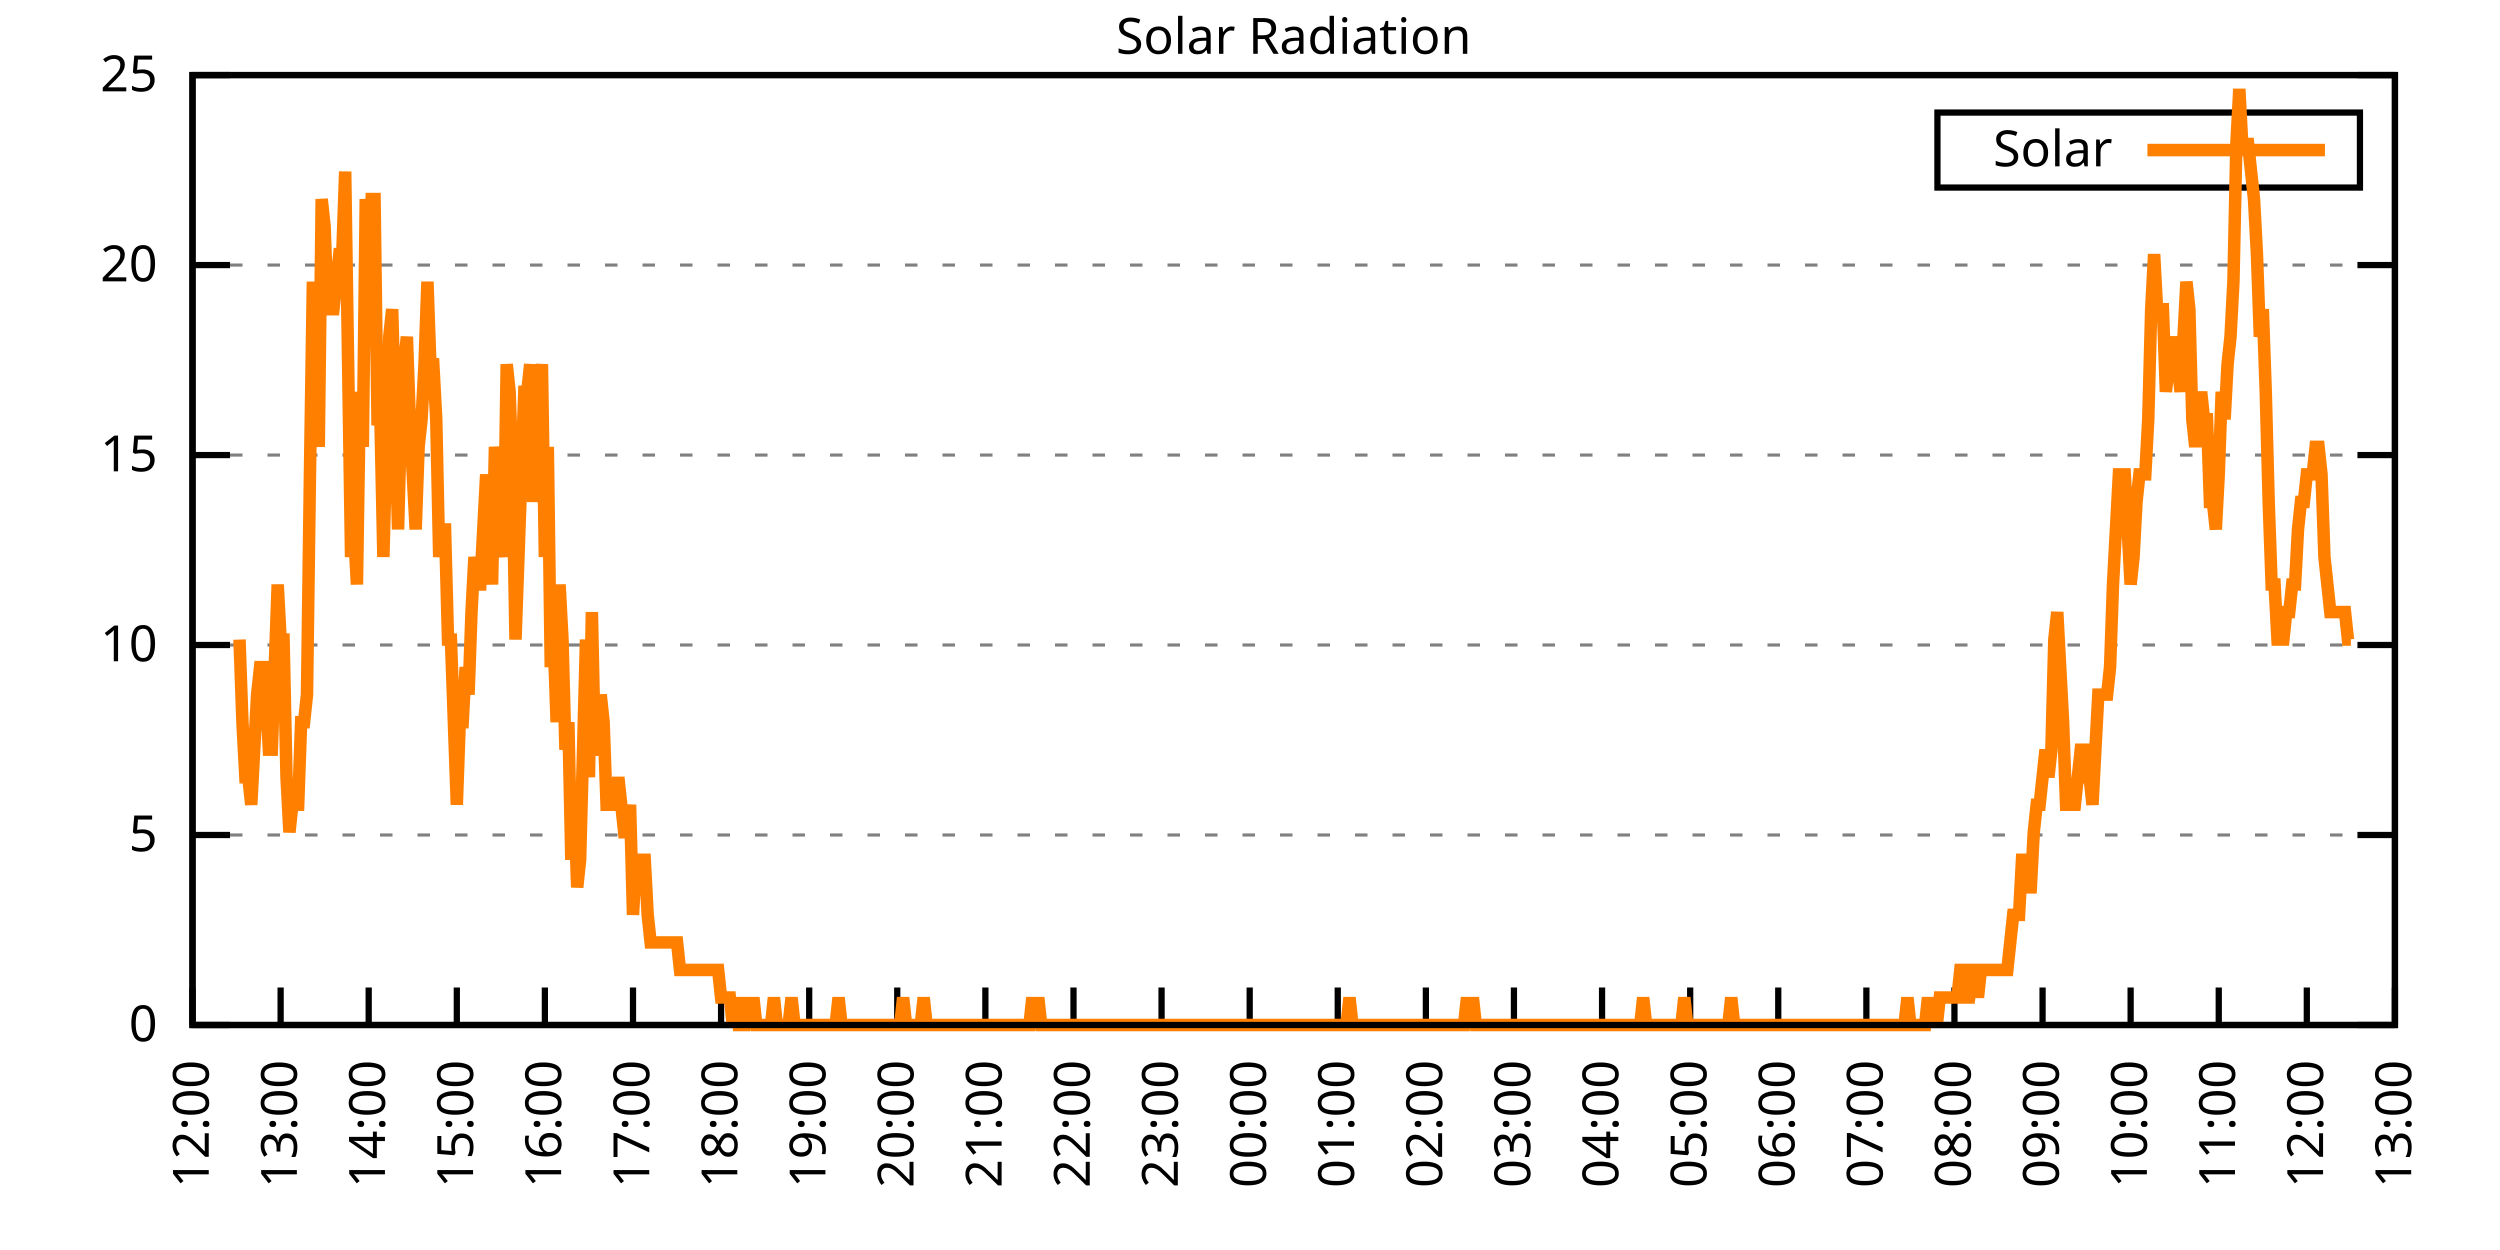
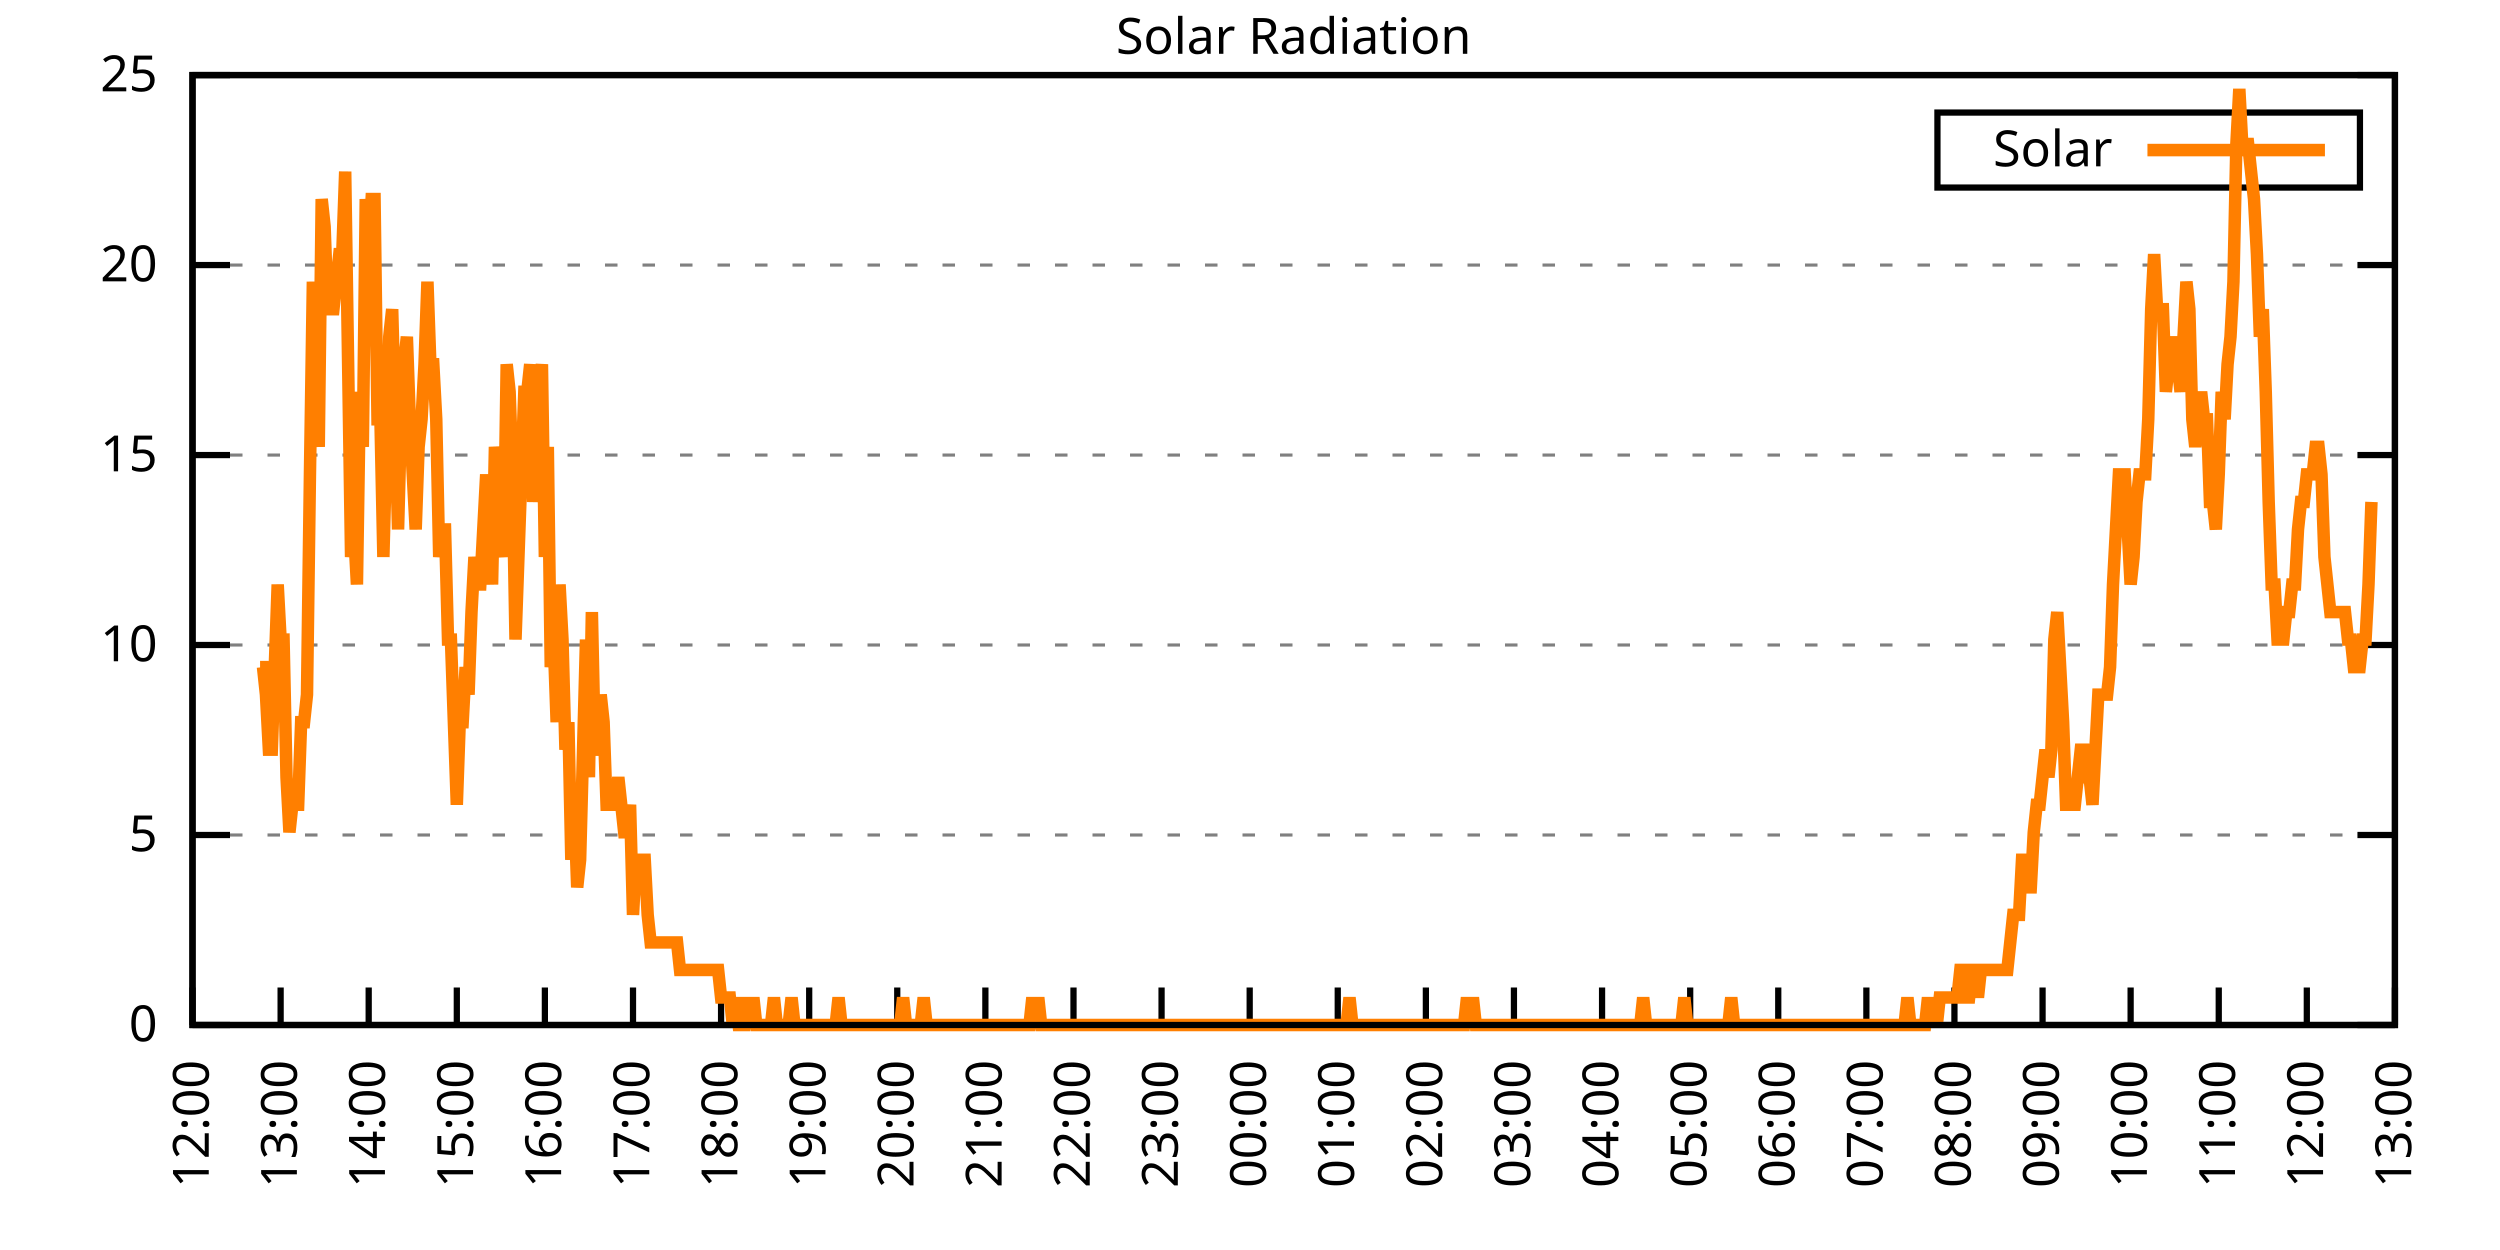
<svg xmlns="http://www.w3.org/2000/svg" xmlns:xlink="http://www.w3.org/1999/xlink" width="400" height="200" viewBox="0 0 400 200">
  <g id="gnuplot_canvas">
    <rect x="0" y="0" width="400" height="200" fill="none" />
    <defs>
      <circle id="gpDot" r="0.5" stroke-width="0.5" stroke="currentColor" />
      <path id="gpPt0" stroke-width="0.333" stroke="currentColor" d="M-1,0 h2 M0,-1 v2" />
      <path id="gpPt1" stroke-width="0.333" stroke="currentColor" d="M-1,-1 L1,1 M1,-1 L-1,1" />
      <path id="gpPt2" stroke-width="0.333" stroke="currentColor" d="M-1,0 L1,0 M0,-1 L0,1 M-1,-1 L1,1 M-1,1 L1,-1" />
      <rect id="gpPt3" stroke-width="0.333" stroke="currentColor" x="-1" y="-1" width="2" height="2" />
      <rect id="gpPt4" stroke-width="0.333" stroke="currentColor" fill="currentColor" x="-1" y="-1" width="2" height="2" />
      <circle id="gpPt5" stroke-width="0.333" stroke="currentColor" cx="0" cy="0" r="1" />
      <use xlink:href="#gpPt5" id="gpPt6" fill="currentColor" stroke="none" />
      <path id="gpPt7" stroke-width="0.333" stroke="currentColor" d="M0,-1.33 L-1.33,0.67 L1.33,0.67 z" />
      <use xlink:href="#gpPt7" id="gpPt8" fill="currentColor" stroke="none" />
      <use xlink:href="#gpPt7" id="gpPt9" stroke="currentColor" transform="rotate(180)" />
      <use xlink:href="#gpPt9" id="gpPt10" fill="currentColor" stroke="none" />
      <use xlink:href="#gpPt3" id="gpPt11" stroke="currentColor" transform="rotate(45)" />
      <use xlink:href="#gpPt11" id="gpPt12" fill="currentColor" stroke="none" />
      <path id="gpPt13" stroke-width="0.333" stroke="currentColor" d="M0,1.330 L1.265,0.411 L0.782,-1.067 L-0.782,-1.076 L-1.265,0.411 z" />
      <use xlink:href="#gpPt13" id="gpPt14" fill="currentColor" stroke="none" />
      <filter id="textbox" filterUnits="objectBoundingBox" x="0" y="0" height="1" width="1">
        <feFlood flood-color="white" flood-opacity="1" result="bgnd" />
        <feComposite in="SourceGraphic" in2="bgnd" operator="atop" />
      </filter>
      <filter id="greybox" filterUnits="objectBoundingBox" x="0" y="0" height="1" width="1">
        <feFlood flood-color="lightgrey" flood-opacity="1" result="grey" />
        <feComposite in="SourceGraphic" in2="grey" operator="atop" />
      </filter>
    </defs>
    <g fill="none" color="white" stroke="currentColor" stroke-width="1.00" stroke-linecap="butt" stroke-linejoin="miter">
</g>
    <g fill="none" color="black" stroke="currentColor" stroke-width="1.00" stroke-linecap="butt" stroke-linejoin="miter">
      <g stroke="none" shape-rendering="crispEdges">
        <polygon fill="rgb(255, 255, 255)" points="30.80,164.00 383.18,164.00 383.18,12.02 30.80,12.02 " />
      </g>
    </g>
    <g fill="none" color="black" stroke="currentColor" stroke-width="1.00" stroke-linecap="butt" stroke-linejoin="miter">
</g>
    <g fill="none" color="black" stroke="black" stroke-width="0.50" stroke-linecap="butt" stroke-linejoin="miter">
</g>
    <g fill="none" color="gray" stroke="currentColor" stroke-width="0.50" stroke-linecap="butt" stroke-linejoin="miter">
      <path stroke="gray" stroke-dasharray="2,4" class="gridline" d="M30.80,164.00 L383.19,164.00  " />
    </g>
    <g fill="none" color="gray" stroke="gray" stroke-width="1.00" stroke-linecap="butt" stroke-linejoin="miter">
</g>
    <g fill="none" color="black" stroke="currentColor" stroke-width="1.00" stroke-linecap="butt" stroke-linejoin="miter">
      <path stroke="black" d="M30.80,164.00 L36.80,164.00 M383.19,164.00 L377.19,164.00  " />
      <g transform="translate(25.20,166.60)" stroke="none" fill="black" font-family="Sans" font-size="8.00" text-anchor="end">
        <text>
          <tspan font-family="Sans"> 0</tspan>
        </text>
      </g>
    </g>
    <g fill="none" color="black" stroke="currentColor" stroke-width="1.00" stroke-linecap="butt" stroke-linejoin="miter">
</g>
    <g fill="none" color="black" stroke="black" stroke-width="0.50" stroke-linecap="butt" stroke-linejoin="miter">
</g>
    <g fill="none" color="gray" stroke="currentColor" stroke-width="0.50" stroke-linecap="butt" stroke-linejoin="miter">
      <path stroke="gray" stroke-dasharray="2,4" class="gridline" d="M30.80,133.60 L383.19,133.60  " />
    </g>
    <g fill="none" color="gray" stroke="gray" stroke-width="1.00" stroke-linecap="butt" stroke-linejoin="miter">
</g>
    <g fill="none" color="black" stroke="currentColor" stroke-width="1.00" stroke-linecap="butt" stroke-linejoin="miter">
      <path stroke="black" d="M30.80,133.60 L36.80,133.60 M383.19,133.60 L377.19,133.60  " />
      <g transform="translate(25.20,136.20)" stroke="none" fill="black" font-family="Sans" font-size="8.00" text-anchor="end">
        <text>
          <tspan font-family="Sans"> 5</tspan>
        </text>
      </g>
    </g>
    <g fill="none" color="black" stroke="currentColor" stroke-width="1.00" stroke-linecap="butt" stroke-linejoin="miter">
</g>
    <g fill="none" color="black" stroke="black" stroke-width="0.50" stroke-linecap="butt" stroke-linejoin="miter">
</g>
    <g fill="none" color="gray" stroke="currentColor" stroke-width="0.50" stroke-linecap="butt" stroke-linejoin="miter">
      <path stroke="gray" stroke-dasharray="2,4" class="gridline" d="M30.80,103.20 L383.19,103.20  " />
    </g>
    <g fill="none" color="gray" stroke="gray" stroke-width="1.00" stroke-linecap="butt" stroke-linejoin="miter">
</g>
    <g fill="none" color="black" stroke="currentColor" stroke-width="1.00" stroke-linecap="butt" stroke-linejoin="miter">
      <path stroke="black" d="M30.80,103.20 L36.80,103.20 M383.19,103.20 L377.19,103.20  " />
      <g transform="translate(25.20,105.80)" stroke="none" fill="black" font-family="Sans" font-size="8.00" text-anchor="end">
        <text>
          <tspan font-family="Sans"> 10</tspan>
        </text>
      </g>
    </g>
    <g fill="none" color="black" stroke="currentColor" stroke-width="1.00" stroke-linecap="butt" stroke-linejoin="miter">
</g>
    <g fill="none" color="black" stroke="black" stroke-width="0.50" stroke-linecap="butt" stroke-linejoin="miter">
</g>
    <g fill="none" color="gray" stroke="currentColor" stroke-width="0.50" stroke-linecap="butt" stroke-linejoin="miter">
      <path stroke="gray" stroke-dasharray="2,4" class="gridline" d="M30.80,72.81 L383.19,72.81  " />
    </g>
    <g fill="none" color="gray" stroke="gray" stroke-width="1.00" stroke-linecap="butt" stroke-linejoin="miter">
</g>
    <g fill="none" color="black" stroke="currentColor" stroke-width="1.00" stroke-linecap="butt" stroke-linejoin="miter">
      <path stroke="black" d="M30.80,72.81 L36.80,72.81 M383.19,72.81 L377.19,72.81  " />
      <g transform="translate(25.20,75.41)" stroke="none" fill="black" font-family="Sans" font-size="8.00" text-anchor="end">
        <text>
          <tspan font-family="Sans"> 15</tspan>
        </text>
      </g>
    </g>
    <g fill="none" color="black" stroke="currentColor" stroke-width="1.00" stroke-linecap="butt" stroke-linejoin="miter">
</g>
    <g fill="none" color="black" stroke="black" stroke-width="0.50" stroke-linecap="butt" stroke-linejoin="miter">
</g>
    <g fill="none" color="gray" stroke="currentColor" stroke-width="0.50" stroke-linecap="butt" stroke-linejoin="miter">
      <path stroke="gray" stroke-dasharray="2,4" class="gridline" d="M30.80,42.41 L383.19,42.41  " />
    </g>
    <g fill="none" color="gray" stroke="gray" stroke-width="1.00" stroke-linecap="butt" stroke-linejoin="miter">
</g>
    <g fill="none" color="black" stroke="currentColor" stroke-width="1.00" stroke-linecap="butt" stroke-linejoin="miter">
      <path stroke="black" d="M30.80,42.41 L36.80,42.41 M383.19,42.41 L377.19,42.41  " />
      <g transform="translate(25.20,45.01)" stroke="none" fill="black" font-family="Sans" font-size="8.00" text-anchor="end">
        <text>
          <tspan font-family="Sans"> 20</tspan>
        </text>
      </g>
    </g>
    <g fill="none" color="black" stroke="currentColor" stroke-width="1.00" stroke-linecap="butt" stroke-linejoin="miter">
</g>
    <g fill="none" color="black" stroke="black" stroke-width="0.50" stroke-linecap="butt" stroke-linejoin="miter">
</g>
    <g fill="none" color="gray" stroke="currentColor" stroke-width="0.50" stroke-linecap="butt" stroke-linejoin="miter">
      <path stroke="gray" stroke-dasharray="2,4" class="gridline" d="M30.80,12.01 L383.19,12.01  " />
    </g>
    <g fill="none" color="gray" stroke="gray" stroke-width="1.00" stroke-linecap="butt" stroke-linejoin="miter">
</g>
    <g fill="none" color="black" stroke="currentColor" stroke-width="1.00" stroke-linecap="butt" stroke-linejoin="miter">
      <path stroke="black" d="M30.80,12.01 L36.80,12.01 M383.19,12.01 L377.19,12.01  " />
      <g transform="translate(25.20,14.61)" stroke="none" fill="black" font-family="Sans" font-size="8.00" text-anchor="end">
        <text>
          <tspan font-family="Sans"> 25</tspan>
        </text>
      </g>
    </g>
    <g fill="none" color="black" stroke="currentColor" stroke-width="1.00" stroke-linecap="butt" stroke-linejoin="miter">
      <path stroke="black" d="M30.80,164.00 L30.80,158.00  " />
      <g transform="translate(33.40,169.60) rotate(270.00)" stroke="none" fill="black" font-family="Sans" font-size="8.00" text-anchor="end">
        <text>
          <tspan font-family="Sans">12:00</tspan>
        </text>
      </g>
    </g>
    <g fill="none" color="black" stroke="currentColor" stroke-width="1.00" stroke-linecap="butt" stroke-linejoin="miter">
      <path stroke="black" d="M44.90,164.00 L44.90,158.00  " />
      <g transform="translate(47.50,169.60) rotate(270.00)" stroke="none" fill="black" font-family="Sans" font-size="8.00" text-anchor="end">
        <text>
          <tspan font-family="Sans">13:00</tspan>
        </text>
      </g>
    </g>
    <g fill="none" color="black" stroke="currentColor" stroke-width="1.00" stroke-linecap="butt" stroke-linejoin="miter">
      <path stroke="black" d="M58.99,164.00 L58.99,158.00  " />
      <g transform="translate(61.59,169.60) rotate(270.00)" stroke="none" fill="black" font-family="Sans" font-size="8.00" text-anchor="end">
        <text>
          <tspan font-family="Sans">14:00</tspan>
        </text>
      </g>
    </g>
    <g fill="none" color="black" stroke="currentColor" stroke-width="1.00" stroke-linecap="butt" stroke-linejoin="miter">
      <path stroke="black" d="M73.09,164.00 L73.09,158.00  " />
      <g transform="translate(75.69,169.60) rotate(270.00)" stroke="none" fill="black" font-family="Sans" font-size="8.00" text-anchor="end">
        <text>
          <tspan font-family="Sans">15:00</tspan>
        </text>
      </g>
    </g>
    <g fill="none" color="black" stroke="currentColor" stroke-width="1.00" stroke-linecap="butt" stroke-linejoin="miter">
      <path stroke="black" d="M87.18,164.00 L87.18,158.00  " />
      <g transform="translate(89.78,169.60) rotate(270.00)" stroke="none" fill="black" font-family="Sans" font-size="8.00" text-anchor="end">
        <text>
          <tspan font-family="Sans">16:00</tspan>
        </text>
      </g>
    </g>
    <g fill="none" color="black" stroke="currentColor" stroke-width="1.00" stroke-linecap="butt" stroke-linejoin="miter">
      <path stroke="black" d="M101.28,164.00 L101.28,158.00  " />
      <g transform="translate(103.88,169.60) rotate(270.00)" stroke="none" fill="black" font-family="Sans" font-size="8.00" text-anchor="end">
        <text>
          <tspan font-family="Sans">17:00</tspan>
        </text>
      </g>
    </g>
    <g fill="none" color="black" stroke="currentColor" stroke-width="1.00" stroke-linecap="butt" stroke-linejoin="miter">
      <path stroke="black" d="M115.37,164.00 L115.37,158.00  " />
      <g transform="translate(117.97,169.60) rotate(270.00)" stroke="none" fill="black" font-family="Sans" font-size="8.00" text-anchor="end">
        <text>
          <tspan font-family="Sans">18:00</tspan>
        </text>
      </g>
    </g>
    <g fill="none" color="black" stroke="currentColor" stroke-width="1.00" stroke-linecap="butt" stroke-linejoin="miter">
      <path stroke="black" d="M129.47,164.00 L129.47,158.00  " />
      <g transform="translate(132.07,169.60) rotate(270.00)" stroke="none" fill="black" font-family="Sans" font-size="8.00" text-anchor="end">
        <text>
          <tspan font-family="Sans">19:00</tspan>
        </text>
      </g>
    </g>
    <g fill="none" color="black" stroke="currentColor" stroke-width="1.00" stroke-linecap="butt" stroke-linejoin="miter">
      <path stroke="black" d="M143.56,164.00 L143.56,158.00  " />
      <g transform="translate(146.16,169.60) rotate(270.00)" stroke="none" fill="black" font-family="Sans" font-size="8.00" text-anchor="end">
        <text>
          <tspan font-family="Sans">20:00</tspan>
        </text>
      </g>
    </g>
    <g fill="none" color="black" stroke="currentColor" stroke-width="1.00" stroke-linecap="butt" stroke-linejoin="miter">
      <path stroke="black" d="M157.66,164.00 L157.66,158.00  " />
      <g transform="translate(160.26,169.60) rotate(270.00)" stroke="none" fill="black" font-family="Sans" font-size="8.00" text-anchor="end">
        <text>
          <tspan font-family="Sans">21:00</tspan>
        </text>
      </g>
    </g>
    <g fill="none" color="black" stroke="currentColor" stroke-width="1.00" stroke-linecap="butt" stroke-linejoin="miter">
      <path stroke="black" d="M171.76,164.00 L171.76,158.00  " />
      <g transform="translate(174.36,169.60) rotate(270.00)" stroke="none" fill="black" font-family="Sans" font-size="8.00" text-anchor="end">
        <text>
          <tspan font-family="Sans">22:00</tspan>
        </text>
      </g>
    </g>
    <g fill="none" color="black" stroke="currentColor" stroke-width="1.00" stroke-linecap="butt" stroke-linejoin="miter">
      <path stroke="black" d="M185.85,164.00 L185.85,158.00  " />
      <g transform="translate(188.45,169.60) rotate(270.00)" stroke="none" fill="black" font-family="Sans" font-size="8.00" text-anchor="end">
        <text>
          <tspan font-family="Sans">23:00</tspan>
        </text>
      </g>
    </g>
    <g fill="none" color="black" stroke="currentColor" stroke-width="1.00" stroke-linecap="butt" stroke-linejoin="miter">
      <path stroke="black" d="M199.95,164.00 L199.95,158.00  " />
      <g transform="translate(202.55,169.60) rotate(270.00)" stroke="none" fill="black" font-family="Sans" font-size="8.00" text-anchor="end">
        <text>
          <tspan font-family="Sans">00:00</tspan>
        </text>
      </g>
    </g>
    <g fill="none" color="black" stroke="currentColor" stroke-width="1.00" stroke-linecap="butt" stroke-linejoin="miter">
      <path stroke="black" d="M214.04,164.00 L214.04,158.00  " />
      <g transform="translate(216.64,169.60) rotate(270.00)" stroke="none" fill="black" font-family="Sans" font-size="8.00" text-anchor="end">
        <text>
          <tspan font-family="Sans">01:00</tspan>
        </text>
      </g>
    </g>
    <g fill="none" color="black" stroke="currentColor" stroke-width="1.00" stroke-linecap="butt" stroke-linejoin="miter">
      <path stroke="black" d="M228.14,164.00 L228.14,158.00  " />
      <g transform="translate(230.74,169.60) rotate(270.00)" stroke="none" fill="black" font-family="Sans" font-size="8.00" text-anchor="end">
        <text>
          <tspan font-family="Sans">02:00</tspan>
        </text>
      </g>
    </g>
    <g fill="none" color="black" stroke="currentColor" stroke-width="1.00" stroke-linecap="butt" stroke-linejoin="miter">
      <path stroke="black" d="M242.23,164.00 L242.23,158.00  " />
      <g transform="translate(244.83,169.60) rotate(270.00)" stroke="none" fill="black" font-family="Sans" font-size="8.00" text-anchor="end">
        <text>
          <tspan font-family="Sans">03:00</tspan>
        </text>
      </g>
    </g>
    <g fill="none" color="black" stroke="currentColor" stroke-width="1.00" stroke-linecap="butt" stroke-linejoin="miter">
      <path stroke="black" d="M256.33,164.00 L256.33,158.00  " />
      <g transform="translate(258.93,169.60) rotate(270.00)" stroke="none" fill="black" font-family="Sans" font-size="8.00" text-anchor="end">
        <text>
          <tspan font-family="Sans">04:00</tspan>
        </text>
      </g>
    </g>
    <g fill="none" color="black" stroke="currentColor" stroke-width="1.00" stroke-linecap="butt" stroke-linejoin="miter">
      <path stroke="black" d="M270.43,164.00 L270.43,158.00  " />
      <g transform="translate(273.03,169.60) rotate(270.00)" stroke="none" fill="black" font-family="Sans" font-size="8.00" text-anchor="end">
        <text>
          <tspan font-family="Sans">05:00</tspan>
        </text>
      </g>
    </g>
    <g fill="none" color="black" stroke="currentColor" stroke-width="1.00" stroke-linecap="butt" stroke-linejoin="miter">
      <path stroke="black" d="M284.52,164.00 L284.52,158.00  " />
      <g transform="translate(287.12,169.60) rotate(270.00)" stroke="none" fill="black" font-family="Sans" font-size="8.00" text-anchor="end">
        <text>
          <tspan font-family="Sans">06:00</tspan>
        </text>
      </g>
    </g>
    <g fill="none" color="black" stroke="currentColor" stroke-width="1.00" stroke-linecap="butt" stroke-linejoin="miter">
      <path stroke="black" d="M298.62,164.00 L298.62,158.00  " />
      <g transform="translate(301.22,169.60) rotate(270.00)" stroke="none" fill="black" font-family="Sans" font-size="8.00" text-anchor="end">
        <text>
          <tspan font-family="Sans">07:00</tspan>
        </text>
      </g>
    </g>
    <g fill="none" color="black" stroke="currentColor" stroke-width="1.00" stroke-linecap="butt" stroke-linejoin="miter">
      <path stroke="black" d="M312.71,164.00 L312.71,158.00  " />
      <g transform="translate(315.31,169.60) rotate(270.00)" stroke="none" fill="black" font-family="Sans" font-size="8.00" text-anchor="end">
        <text>
          <tspan font-family="Sans">08:00</tspan>
        </text>
      </g>
    </g>
    <g fill="none" color="black" stroke="currentColor" stroke-width="1.00" stroke-linecap="butt" stroke-linejoin="miter">
      <path stroke="black" d="M326.81,164.00 L326.81,158.00  " />
      <g transform="translate(329.41,169.60) rotate(270.00)" stroke="none" fill="black" font-family="Sans" font-size="8.00" text-anchor="end">
        <text>
          <tspan font-family="Sans">09:00</tspan>
        </text>
      </g>
    </g>
    <g fill="none" color="black" stroke="currentColor" stroke-width="1.00" stroke-linecap="butt" stroke-linejoin="miter">
      <path stroke="black" d="M340.90,164.00 L340.90,158.00  " />
      <g transform="translate(343.50,169.60) rotate(270.00)" stroke="none" fill="black" font-family="Sans" font-size="8.00" text-anchor="end">
        <text>
          <tspan font-family="Sans">10:00</tspan>
        </text>
      </g>
    </g>
    <g fill="none" color="black" stroke="currentColor" stroke-width="1.00" stroke-linecap="butt" stroke-linejoin="miter">
      <path stroke="black" d="M355.00,164.00 L355.00,158.00  " />
      <g transform="translate(357.60,169.60) rotate(270.00)" stroke="none" fill="black" font-family="Sans" font-size="8.00" text-anchor="end">
        <text>
          <tspan font-family="Sans">11:00</tspan>
        </text>
      </g>
    </g>
    <g fill="none" color="black" stroke="currentColor" stroke-width="1.00" stroke-linecap="butt" stroke-linejoin="miter">
      <path stroke="black" d="M369.09,164.00 L369.09,158.00  " />
      <g transform="translate(371.69,169.60) rotate(270.00)" stroke="none" fill="black" font-family="Sans" font-size="8.00" text-anchor="end">
        <text>
          <tspan font-family="Sans">12:00</tspan>
        </text>
      </g>
    </g>
    <g fill="none" color="black" stroke="currentColor" stroke-width="1.00" stroke-linecap="butt" stroke-linejoin="miter">
      <path stroke="black" d="M383.19,164.00 L383.19,158.00  " />
      <g transform="translate(385.79,169.60) rotate(270.00)" stroke="none" fill="black" font-family="Sans" font-size="8.00" text-anchor="end">
        <text>
          <tspan font-family="Sans">13:00</tspan>
        </text>
      </g>
    </g>
    <g fill="none" color="black" stroke="currentColor" stroke-width="1.00" stroke-linecap="butt" stroke-linejoin="miter">
</g>
    <g fill="none" color="black" stroke="currentColor" stroke-width="1.00" stroke-linecap="butt" stroke-linejoin="miter">
      <path stroke="black" d="M30.80,12.01 L30.80,164.00 L383.19,164.00 L383.19,12.01 L30.80,12.01 Z  " />
    </g>
    <g fill="none" color="black" stroke="currentColor" stroke-width="1.00" stroke-linecap="butt" stroke-linejoin="miter">
</g>
    <g fill="none" color="black" stroke="currentColor" stroke-width="1.00" stroke-linecap="butt" stroke-linejoin="miter">
      <path stroke="black" d="M309.99,30.01 L309.99,18.01 L377.59,18.01 L377.59,30.01 L309.99,30.01 Z  " />
    </g>
    <g id="Solar_Radiation_plot_1">
      <g fill="none" color="white" stroke="black" stroke-width="2.00" stroke-linecap="butt" stroke-linejoin="miter">
</g>
      <g fill="none" color="black" stroke="currentColor" stroke-width="2.00" stroke-linecap="butt" stroke-linejoin="miter">
        <g transform="translate(337.99,26.61)" stroke="none" fill="black" font-family="Sans" font-size="8.00" text-anchor="end">
          <text>
            <tspan font-family="Sans">Solar</tspan>
          </text>
        </g>
      </g>
      <g fill="none" color="black" stroke="currentColor" stroke-width="2.00" stroke-linecap="butt" stroke-linejoin="miter">
-         <path stroke="rgb(255, 127,   0)" d="M343.59,24.01 L371.99,24.01 M38.32,102.33 L38.79,115.55 L39.26,124.36 L39.73,124.36 L40.20,128.76 L40.67,119.95   L41.14,111.14 L41.61,106.74 L42.08,106.74 L42.55,111.14 L43.02,119.95 L43.49,119.95 L43.96,106.74 L44.43,93.52   L44.90,102.33 L45.37,102.33 L45.84,124.36 L46.31,133.17 L46.78,128.76 L47.24,128.76 L47.71,128.76 L48.18,115.55   L48.65,115.55 L49.12,111.14 L49.59,75.90 L50.06,45.07 L50.53,58.28 L51.00,71.50 L51.47,31.85 L51.94,36.26   L52.41,49.47 L52.88,49.47 L53.35,49.47 L53.82,45.07 L54.29,40.66 L54.76,40.66 L55.23,27.45 L55.70,58.28   L56.17,89.12 L56.64,84.71 L57.11,93.52 L57.58,62.69 L58.05,71.50 L58.52,31.85 L58.99,40.66 L59.46,31.85   L59.93,31.85 L60.40,67.09 L60.87,67.09 L61.34,89.12 L61.81,71.50 L62.28,53.88 L62.75,49.47 L63.22,67.09   L63.69,84.71 L64.16,67.09 L64.63,58.28 L65.10,53.88 L65.57,67.09 L66.04,75.90 L66.51,84.71 L66.98,71.50   L67.45,67.09 L67.92,58.28 L68.39,45.07 L68.86,58.28 L69.33,58.28 L69.80,67.09 L70.27,89.12 L70.74,84.71   L71.21,84.71 L71.68,102.33 L72.15,102.33 L72.62,115.55 L73.09,128.76 L73.56,115.55 L74.03,115.55 L74.50,106.74   L74.97,111.14 L75.44,97.93 L75.91,89.12 L76.38,93.52 L76.85,93.52 L77.32,84.71 L77.79,75.90 L78.26,84.71   L78.73,93.52 L79.19,71.50 L79.66,75.90 L80.13,84.71 L80.60,89.12 L81.07,58.28 L81.54,62.69 L82.01,75.90   L82.48,102.33 L82.95,89.12 L83.42,75.90 L83.89,62.69 L84.36,62.69 L84.83,58.28 L85.30,80.31 L85.77,71.50   L86.24,62.69 L86.71,58.28 L87.18,89.12 L87.65,71.50 L88.12,106.74 L88.59,102.33 L89.06,115.55 L89.53,93.52   L90.00,102.33 L90.47,119.95 L90.94,115.55 L91.41,137.57 L91.88,128.76 L92.35,141.98 L92.82,137.57 L93.29,119.95   L93.76,102.33 L94.23,124.36 L94.70,97.93 L95.17,119.95 L95.64,119.95 L96.11,111.14 L96.58,115.55 L97.05,128.76   L97.52,128.76 L97.99,128.76 L98.46,128.76 L98.93,124.36 L99.40,128.76 L99.87,133.17 L100.34,133.17 L100.81,128.76   L101.28,146.38 L101.75,137.57 L102.22,137.57 L102.69,137.57 L103.16,137.57 L103.63,146.38 L104.10,150.79 L104.57,150.79   L105.04,150.79 L105.51,150.79 L105.98,150.79 L106.45,150.79 L106.92,150.79 L107.39,150.79 L107.86,150.79 L108.33,150.79   L108.80,155.19 L109.27,155.19 L109.74,155.19 L110.21,155.19 L110.68,155.19 L111.14,155.19 L111.61,155.19 L112.08,155.19   L112.55,155.19 L113.02,155.19 L113.49,155.19 L113.96,155.19 L114.43,155.19 L114.90,155.19 L115.37,159.60 L115.84,159.60   L116.31,159.60 L116.78,159.60 L117.25,164.00 L117.72,159.60 L118.19,164.00 L118.66,164.00 L119.13,164.00 L119.60,159.60   L120.07,164.00 L120.54,159.60 L121.01,164.00 L121.48,164.00 L121.95,164.00 L122.42,164.00 L122.89,164.00 L123.36,164.00   L123.83,159.60 L124.30,164.00 L124.77,164.00 L125.24,164.00 L125.71,164.00 L126.18,164.00 L126.65,159.60 L127.12,164.00   L127.59,164.00 L128.06,164.00 L128.53,164.00 L129.00,164.00 L129.47,164.00 L129.94,164.00 L130.41,164.00 L130.88,164.00   L131.35,164.00 L131.82,164.00 L132.29,164.00 L132.76,164.00 L133.23,164.00 L133.70,164.00 L134.17,159.60 L134.64,164.00   L135.11,164.00 L135.58,164.00 L136.05,164.00 L136.52,164.00 L136.99,164.00 L137.46,164.00 L137.93,164.00 L138.40,164.00   L138.87,164.00 L139.34,164.00 L139.81,164.00 L140.28,164.00 L140.75,164.00 L141.22,164.00 L141.69,164.00 L142.16,164.00   L142.63,164.00 L143.09,164.00 L143.56,164.00 L144.03,164.00 L144.50,159.60 L144.97,164.00 L145.44,164.00 L145.91,164.00   L146.38,164.00 L146.85,164.00 L147.32,164.00 L147.79,159.60 L148.26,164.00 L148.73,164.00 L149.20,164.00 L149.67,164.00   L150.14,164.00 L150.61,164.00 L151.08,164.00 L151.55,164.00 L152.02,164.00 L152.49,164.00 L152.96,164.00 L153.43,164.00   L153.90,164.00 L154.37,164.00 L154.84,164.00 L155.31,164.00 L155.78,164.00 L156.25,164.00 L156.72,164.00 L157.19,164.00   L157.66,164.00 L158.13,164.00 L158.60,164.00 L159.07,164.00 L159.54,164.00 L160.01,164.00 L160.48,164.00 L160.95,164.00   L161.42,164.00 L161.89,164.00 L162.36,164.00 L162.83,164.00 L163.30,164.00 L163.77,164.00 L164.24,164.00 L164.71,164.00   L165.18,159.60 L165.65,164.00 L166.12,159.60 L166.59,164.00 L167.06,164.00 L167.53,164.00 L168.00,164.00 L168.47,164.00   L168.94,164.00 L169.41,164.00 L169.88,164.00 L170.35,164.00 L170.82,164.00 L171.29,164.00 L171.76,164.00 L172.23,164.00   L172.70,164.00 L173.17,164.00 L173.64,164.00 L174.11,164.00 L174.58,164.00 L175.04,164.00 L175.51,164.00 L175.98,164.00   L176.45,164.00 L176.92,164.00 L177.39,164.00 L177.86,164.00 L178.33,164.00 L178.80,164.00 L179.27,164.00 L179.74,164.00   L180.21,164.00 L180.68,164.00 L181.15,164.00 L181.62,164.00 L182.09,164.00 L182.56,164.00 L183.03,164.00 L183.50,164.00   L183.97,164.00 L184.44,164.00 L184.91,164.00 L185.38,164.00 L185.85,164.00 L186.32,164.00 L186.79,164.00 L187.26,164.00   L187.73,164.00 L188.20,164.00 L188.67,164.00 L189.14,164.00 L189.61,164.00 L190.08,164.00 L190.55,164.00 L191.02,164.00   L191.49,164.00 L191.96,164.00 L192.43,164.00 L192.90,164.00 L193.37,164.00 L193.84,164.00 L194.31,164.00 L194.78,164.00   L195.25,164.00 L195.72,164.00 L196.19,164.00 L196.66,164.00 L197.13,164.00 L197.60,164.00 L198.07,164.00 L198.54,164.00   L199.01,164.00 L199.48,164.00 L199.95,164.00 L200.42,164.00 L200.89,164.00 L201.36,164.00 L201.83,164.00 L202.30,164.00   L202.77,164.00 L203.24,164.00 L203.71,164.00 L204.18,164.00 L204.65,164.00 L205.12,164.00 L205.59,164.00 L206.06,164.00   L206.53,164.00 L207.00,164.00 L207.46,164.00 L207.93,164.00 L208.40,164.00 L208.87,164.00 L209.34,164.00 L209.81,164.00   L210.28,164.00 L210.75,164.00 L211.22,164.00 L211.69,164.00 L212.16,164.00 L212.63,164.00 L213.10,164.00 L213.57,164.00   L214.04,164.00 L214.51,164.00 L214.98,164.00 L215.45,164.00 L215.92,159.60 L216.39,164.00 L216.86,164.00 L217.33,164.00   L217.80,164.00 L218.27,164.00 L218.74,164.00 L219.21,164.00 L219.68,164.00 L220.15,164.00 L220.62,164.00 L221.09,164.00   L221.56,164.00 L222.03,164.00 L222.50,164.00 L222.97,164.00 L223.44,164.00 L223.91,164.00 L224.38,164.00 L224.85,164.00   L225.32,164.00 L225.79,164.00 L226.26,164.00 L226.73,164.00 L227.20,164.00 L227.67,164.00 L228.14,164.00 L228.61,164.00   L229.08,164.00 L229.55,164.00 L230.02,164.00 L230.49,164.00 L230.96,164.00 L231.43,164.00 L231.90,164.00 L232.37,164.00   L232.84,164.00 L233.31,164.00 L233.78,164.00 L234.25,164.00 L234.72,159.60 L235.19,164.00 L235.66,159.60 L236.13,164.00   L236.60,164.00 L237.07,164.00 L237.54,164.00 L238.01,164.00 L238.48,164.00 L238.95,164.00 L239.41,164.00 L239.88,164.00   L240.35,164.00 L240.82,164.00 L241.29,164.00 L241.76,164.00 L242.23,164.00 L242.70,164.00 L243.17,164.00 L243.64,164.00   L244.11,164.00 L244.58,164.00 L245.05,164.00 L245.52,164.00 L245.99,164.00 L246.46,164.00 L246.93,164.00 L247.40,164.00   L247.87,164.00 L248.34,164.00 L248.81,164.00 L249.28,164.00 L249.75,164.00 L250.22,164.00 L250.69,164.00 L251.16,164.00   L251.63,164.00 L252.10,164.00 L252.57,164.00 L253.04,164.00 L253.51,164.00 L253.98,164.00 L254.45,164.00 L254.92,164.00   L255.39,164.00 L255.86,164.00 L256.33,164.00 L256.80,164.00 L257.27,164.00 L257.74,164.00 L258.21,164.00 L258.68,164.00   L259.15,164.00 L259.62,164.00 L260.09,164.00 L260.56,164.00 L261.03,164.00 L261.50,164.00 L261.97,164.00 L262.44,164.00   L262.91,159.60 L263.38,164.00 L263.85,164.00 L264.32,164.00 L264.79,164.00 L265.26,164.00 L265.73,164.00 L266.20,164.00   L266.67,164.00 L267.14,164.00 L267.61,164.00 L268.08,164.00 L268.55,164.00 L269.02,164.00 L269.49,159.60 L269.96,164.00   L270.43,164.00 L270.90,164.00 L271.36,164.00 L271.83,164.00 L272.30,164.00 L272.77,164.00 L273.24,164.00 L273.71,164.00   L274.18,164.00 L274.65,164.00 L275.12,164.00 L275.59,164.00 L276.06,164.00 L276.53,164.00 L277.00,159.60 L277.47,164.00   L277.94,164.00 L278.41,164.00 L278.88,164.00 L279.35,164.00 L279.82,164.00 L280.29,164.00 L280.76,164.00 L281.23,164.00   L281.70,164.00 L282.17,164.00 L282.64,164.00 L283.11,164.00 L283.58,164.00 L284.05,164.00 L284.52,164.00 L284.99,164.00   L285.46,164.00 L285.93,164.00 L286.40,164.00 L286.87,164.00 L287.34,164.00 L287.81,164.00 L288.28,164.00 L288.75,164.00   L289.22,164.00 L289.69,164.00 L290.16,164.00 L290.63,164.00 L291.10,164.00 L291.57,164.00 L292.04,164.00 L292.51,164.00   L292.98,164.00 L293.45,164.00 L293.92,164.00 L294.39,164.00 L294.86,164.00 L295.33,164.00 L295.80,164.00 L296.27,164.00   L296.74,164.00 L297.21,164.00 L297.68,164.00 L298.15,164.00 L298.62,164.00 L299.09,164.00 L299.56,164.00 L300.03,164.00   L300.50,164.00 L300.97,164.00 L301.44,164.00 L301.91,164.00 L302.38,164.00 L302.85,164.00 L303.31,164.00 L303.78,164.00   L304.25,164.00 L304.72,164.00 L305.19,159.60 L305.66,164.00 L306.13,164.00 L306.60,164.00 L307.07,164.00 L307.54,164.00   L308.01,164.00 L308.48,159.60 L308.95,164.00 L309.42,159.60 L309.89,164.00 L310.36,159.60 L310.83,159.60 L311.30,159.60   L311.77,159.60 L312.24,159.60 L312.71,159.60 L313.18,159.60 L313.65,155.19 L314.12,155.19 L314.59,159.60 L315.06,159.60   L315.53,155.19 L316.00,155.19 L316.47,159.60 L316.94,155.19 L317.41,155.19 L317.88,155.19 L318.35,155.19 L318.82,155.19   L319.29,155.19 L319.76,155.19 L320.23,155.19 L320.70,155.19 L321.17,155.19 L321.64,150.79 L322.11,146.38 L322.58,146.38   L323.05,146.38 L323.52,137.57 L323.99,137.57 L324.46,141.98 L324.93,141.98 L325.40,133.17 L325.87,128.76 L326.34,128.76   L326.81,124.36 L327.28,119.95 L327.75,124.36 L328.22,119.95 L328.69,102.33 L329.16,97.93 L329.63,106.74 L330.10,115.55   L330.57,128.76 L331.04,128.76 L331.51,128.76 L331.98,128.76 L332.45,124.36 L332.92,119.95 L333.39,119.95 L333.86,124.36   L334.33,124.36 L334.80,128.76 L335.26,119.95 L335.73,111.14 L336.20,111.14 L336.67,111.14 L337.14,111.14 L337.61,106.74   L338.08,93.52 L338.55,84.71 L339.02,75.90 L339.49,75.90 L339.96,75.90 L340.43,84.71 L340.90,93.52 L341.37,89.12   L341.84,80.31 L342.31,75.90 L342.78,75.90 L343.25,75.90 L343.72,67.09 L344.19,49.47 L344.66,40.66 L345.13,49.47   L345.60,49.47 L346.07,49.47 L346.54,62.69 L347.01,58.28 L347.48,58.28 L347.95,53.88 L348.42,58.28 L348.89,62.69   L349.36,53.88 L349.83,45.07 L350.30,49.47 L350.77,67.09 L351.24,71.50 L351.71,67.09 L352.18,62.69 L352.65,67.09   L353.12,67.09 L353.59,80.31 L354.06,80.31 L354.53,84.71 L355.00,75.90 L355.47,62.69 L355.94,67.09 L356.41,58.28   L356.88,53.88 L357.35,45.07 L357.82,23.04 L358.29,14.23 L358.76,23.04 L359.23,23.04 L359.70,23.04 L360.17,27.45   L360.64,31.85 L361.11,40.66 L361.58,53.88 L362.05,49.47 L362.52,62.69 L362.99,80.31 L363.46,93.52 L363.93,93.52   L364.40,102.33 L364.87,102.33 L365.34,102.33 L365.81,97.93 L366.28,97.93 L366.75,93.52 L367.21,93.52 L367.68,84.71   L368.15,80.31 L368.62,80.31 L369.09,75.90 L369.56,75.90 L370.03,75.90 L370.50,71.50 L370.97,71.50 L371.44,75.90   L371.91,89.12 L372.38,93.52 L372.85,97.93 L373.32,97.93 L373.79,97.93 L374.26,97.93 L374.73,97.93 L375.20,97.93   L375.67,102.33 L376.14,102.33  " />
+         <path stroke="rgb(255, 127,   0)" d="M343.59,24.01 L371.99,24.01 M41.61,106.74 L42.08,106.74 L42.55,111.14 L43.02,119.95 L43.49,119.95 L43.96,106.74   L44.43,93.52 L44.90,102.33 L45.37,102.33 L45.84,124.36 L46.31,133.17 L46.78,128.76 L47.24,128.76 L47.71,128.76   L48.18,115.55 L48.65,115.55 L49.12,111.14 L49.59,75.90 L50.06,45.07 L50.53,58.28 L51.00,71.50 L51.47,31.85   L51.94,36.26 L52.41,49.47 L52.88,49.47 L53.35,49.47 L53.82,45.07 L54.29,40.66 L54.76,40.66 L55.23,27.45   L55.70,58.28 L56.17,89.12 L56.64,84.71 L57.11,93.52 L57.58,62.69 L58.05,71.50 L58.52,31.85 L58.99,40.66   L59.46,31.85 L59.93,31.85 L60.40,67.09 L60.87,67.09 L61.34,89.12 L61.81,71.50 L62.28,53.88 L62.75,49.47   L63.22,67.09 L63.69,84.71 L64.16,67.09 L64.63,58.28 L65.10,53.88 L65.57,67.09 L66.04,75.90 L66.51,84.71   L66.98,71.50 L67.45,67.09 L67.92,58.28 L68.39,45.07 L68.86,58.28 L69.33,58.28 L69.80,67.09 L70.27,89.12   L70.74,84.71 L71.21,84.71 L71.68,102.33 L72.15,102.33 L72.62,115.55 L73.09,128.76 L73.56,115.55 L74.03,115.55   L74.50,106.74 L74.97,111.14 L75.44,97.93 L75.91,89.12 L76.38,93.52 L76.85,93.52 L77.32,84.71 L77.79,75.90   L78.26,84.71 L78.73,93.52 L79.19,71.50 L79.66,75.90 L80.13,84.71 L80.60,89.12 L81.07,58.28 L81.54,62.69   L82.01,75.90 L82.48,102.33 L82.95,89.12 L83.42,75.90 L83.89,62.69 L84.36,62.69 L84.83,58.28 L85.30,80.31   L85.77,71.50 L86.24,62.69 L86.71,58.28 L87.18,89.12 L87.65,71.50 L88.12,106.74 L88.59,102.33 L89.06,115.55   L89.53,93.52 L90.00,102.33 L90.47,119.95 L90.94,115.55 L91.41,137.57 L91.88,128.76 L92.35,141.98 L92.82,137.57   L93.29,119.95 L93.76,102.33 L94.23,124.36 L94.70,97.93 L95.17,119.95 L95.64,119.95 L96.11,111.14 L96.58,115.55   L97.05,128.76 L97.52,128.76 L97.99,128.76 L98.46,128.76 L98.93,124.36 L99.40,128.76 L99.87,133.17 L100.34,133.17   L100.81,128.76 L101.28,146.38 L101.75,137.57 L102.22,137.57 L102.69,137.57 L103.16,137.57 L103.63,146.38 L104.10,150.79   L104.57,150.79 L105.04,150.79 L105.51,150.79 L105.98,150.79 L106.45,150.79 L106.92,150.79 L107.39,150.79 L107.86,150.79   L108.33,150.79 L108.80,155.19 L109.27,155.19 L109.74,155.19 L110.21,155.19 L110.68,155.19 L111.14,155.19 L111.61,155.19   L112.08,155.19 L112.55,155.19 L113.02,155.19 L113.49,155.19 L113.96,155.19 L114.43,155.19 L114.90,155.19 L115.37,159.60   L115.84,159.60 L116.31,159.60 L116.78,159.60 L117.25,164.00 L117.72,159.60 L118.19,164.00 L118.66,164.00 L119.13,164.00   L119.60,159.60 L120.07,164.00 L120.54,159.60 L121.01,164.00 L121.48,164.00 L121.95,164.00 L122.42,164.00 L122.89,164.00   L123.36,164.00 L123.83,159.60 L124.30,164.00 L124.77,164.00 L125.24,164.00 L125.71,164.00 L126.18,164.00 L126.65,159.60   L127.12,164.00 L127.59,164.00 L128.06,164.00 L128.53,164.00 L129.00,164.00 L129.47,164.00 L129.94,164.00 L130.41,164.00   L130.88,164.00 L131.35,164.00 L131.82,164.00 L132.29,164.00 L132.76,164.00 L133.23,164.00 L133.70,164.00 L134.17,159.60   L134.64,164.00 L135.11,164.00 L135.58,164.00 L136.05,164.00 L136.52,164.00 L136.99,164.00 L137.46,164.00 L137.93,164.00   L138.40,164.00 L138.87,164.00 L139.34,164.00 L139.81,164.00 L140.28,164.00 L140.75,164.00 L141.22,164.00 L141.69,164.00   L142.16,164.00 L142.63,164.00 L143.09,164.00 L143.56,164.00 L144.03,164.00 L144.50,159.60 L144.97,164.00 L145.44,164.00   L145.91,164.00 L146.38,164.00 L146.85,164.00 L147.32,164.00 L147.79,159.60 L148.26,164.00 L148.73,164.00 L149.20,164.00   L149.67,164.00 L150.14,164.00 L150.61,164.00 L151.08,164.00 L151.55,164.00 L152.02,164.00 L152.49,164.00 L152.96,164.00   L153.43,164.00 L153.90,164.00 L154.37,164.00 L154.84,164.00 L155.31,164.00 L155.78,164.00 L156.25,164.00 L156.72,164.00   L157.19,164.00 L157.66,164.00 L158.13,164.00 L158.60,164.00 L159.07,164.00 L159.54,164.00 L160.01,164.00 L160.48,164.00   L160.95,164.00 L161.42,164.00 L161.89,164.00 L162.36,164.00 L162.83,164.00 L163.30,164.00 L163.77,164.00 L164.24,164.00   L164.71,164.00 L165.18,159.60 L165.65,164.00 L166.12,159.60 L166.59,164.00 L167.06,164.00 L167.53,164.00 L168.00,164.00   L168.47,164.00 L168.94,164.00 L169.41,164.00 L169.88,164.00 L170.35,164.00 L170.82,164.00 L171.29,164.00 L171.76,164.00   L172.23,164.00 L172.70,164.00 L173.17,164.00 L173.64,164.00 L174.11,164.00 L174.58,164.00 L175.04,164.00 L175.51,164.00   L175.98,164.00 L176.45,164.00 L176.92,164.00 L177.39,164.00 L177.86,164.00 L178.33,164.00 L178.80,164.00 L179.27,164.00   L179.74,164.00 L180.21,164.00 L180.68,164.00 L181.15,164.00 L181.62,164.00 L182.09,164.00 L182.56,164.00 L183.03,164.00   L183.50,164.00 L183.97,164.00 L184.44,164.00 L184.91,164.00 L185.38,164.00 L185.85,164.00 L186.32,164.00 L186.79,164.00   L187.26,164.00 L187.73,164.00 L188.20,164.00 L188.67,164.00 L189.14,164.00 L189.61,164.00 L190.08,164.00 L190.55,164.00   L191.02,164.00 L191.49,164.00 L191.96,164.00 L192.43,164.00 L192.90,164.00 L193.37,164.00 L193.84,164.00 L194.31,164.00   L194.78,164.00 L195.25,164.00 L195.72,164.00 L196.19,164.00 L196.66,164.00 L197.13,164.00 L197.60,164.00 L198.07,164.00   L198.54,164.00 L199.01,164.00 L199.48,164.00 L199.95,164.00 L200.42,164.00 L200.89,164.00 L201.36,164.00 L201.83,164.00   L202.30,164.00 L202.77,164.00 L203.24,164.00 L203.71,164.00 L204.18,164.00 L204.65,164.00 L205.12,164.00 L205.59,164.00   L206.06,164.00 L206.53,164.00 L207.00,164.00 L207.46,164.00 L207.93,164.00 L208.40,164.00 L208.87,164.00 L209.34,164.00   L209.81,164.00 L210.28,164.00 L210.75,164.00 L211.22,164.00 L211.69,164.00 L212.16,164.00 L212.63,164.00 L213.10,164.00   L213.57,164.00 L214.04,164.00 L214.51,164.00 L214.98,164.00 L215.45,164.00 L215.92,159.60 L216.39,164.00 L216.86,164.00   L217.33,164.00 L217.80,164.00 L218.27,164.00 L218.74,164.00 L219.21,164.00 L219.68,164.00 L220.15,164.00 L220.62,164.00   L221.09,164.00 L221.56,164.00 L222.03,164.00 L222.50,164.00 L222.97,164.00 L223.44,164.00 L223.91,164.00 L224.38,164.00   L224.85,164.00 L225.32,164.00 L225.79,164.00 L226.26,164.00 L226.73,164.00 L227.20,164.00 L227.67,164.00 L228.14,164.00   L228.61,164.00 L229.08,164.00 L229.55,164.00 L230.02,164.00 L230.49,164.00 L230.96,164.00 L231.43,164.00 L231.90,164.00   L232.37,164.00 L232.84,164.00 L233.31,164.00 L233.78,164.00 L234.25,164.00 L234.72,159.60 L235.19,164.00 L235.66,159.60   L236.13,164.00 L236.60,164.00 L237.07,164.00 L237.54,164.00 L238.01,164.00 L238.48,164.00 L238.95,164.00 L239.41,164.00   L239.88,164.00 L240.35,164.00 L240.82,164.00 L241.29,164.00 L241.76,164.00 L242.23,164.00 L242.70,164.00 L243.17,164.00   L243.64,164.00 L244.11,164.00 L244.58,164.00 L245.05,164.00 L245.52,164.00 L245.99,164.00 L246.46,164.00 L246.93,164.00   L247.40,164.00 L247.87,164.00 L248.34,164.00 L248.81,164.00 L249.28,164.00 L249.75,164.00 L250.22,164.00 L250.69,164.00   L251.16,164.00 L251.63,164.00 L252.10,164.00 L252.57,164.00 L253.04,164.00 L253.51,164.00 L253.98,164.00 L254.45,164.00   L254.92,164.00 L255.39,164.00 L255.86,164.00 L256.33,164.00 L256.80,164.00 L257.27,164.00 L257.74,164.00 L258.21,164.00   L258.68,164.00 L259.15,164.00 L259.62,164.00 L260.09,164.00 L260.56,164.00 L261.03,164.00 L261.50,164.00 L261.97,164.00   L262.44,164.00 L262.91,159.60 L263.38,164.00 L263.85,164.00 L264.32,164.00 L264.79,164.00 L265.26,164.00 L265.73,164.00   L266.20,164.00 L266.67,164.00 L267.14,164.00 L267.61,164.00 L268.08,164.00 L268.55,164.00 L269.02,164.00 L269.49,159.60   L269.96,164.00 L270.43,164.00 L270.90,164.00 L271.36,164.00 L271.83,164.00 L272.30,164.00 L272.77,164.00 L273.24,164.00   L273.71,164.00 L274.18,164.00 L274.65,164.00 L275.12,164.00 L275.59,164.00 L276.06,164.00 L276.53,164.00 L277.00,159.60   L277.47,164.00 L277.94,164.00 L278.41,164.00 L278.88,164.00 L279.35,164.00 L279.82,164.00 L280.29,164.00 L280.76,164.00   L281.23,164.00 L281.70,164.00 L282.17,164.00 L282.64,164.00 L283.11,164.00 L283.58,164.00 L284.05,164.00 L284.52,164.00   L284.99,164.00 L285.46,164.00 L285.93,164.00 L286.40,164.00 L286.87,164.00 L287.34,164.00 L287.81,164.00 L288.28,164.00   L288.75,164.00 L289.22,164.00 L289.69,164.00 L290.16,164.00 L290.63,164.00 L291.10,164.00 L291.57,164.00 L292.04,164.00   L292.51,164.00 L292.98,164.00 L293.45,164.00 L293.92,164.00 L294.39,164.00 L294.86,164.00 L295.33,164.00 L295.80,164.00   L296.27,164.00 L296.74,164.00 L297.21,164.00 L297.68,164.00 L298.15,164.00 L298.62,164.00 L299.09,164.00 L299.56,164.00   L300.03,164.00 L300.50,164.00 L300.97,164.00 L301.44,164.00 L301.91,164.00 L302.38,164.00 L302.85,164.00 L303.31,164.00   L303.78,164.00 L304.25,164.00 L304.72,164.00 L305.19,159.60 L305.66,164.00 L306.13,164.00 L306.60,164.00 L307.07,164.00   L307.54,164.00 L308.01,164.00 L308.48,159.60 L308.95,164.00 L309.42,159.60 L309.89,164.00 L310.36,159.60 L310.83,159.60   L311.30,159.60 L311.77,159.60 L312.24,159.60 L312.71,159.60 L313.18,159.60 L313.65,155.19 L314.12,155.19 L314.59,159.60   L315.06,159.60 L315.53,155.19 L316.00,155.19 L316.47,159.60 L316.94,155.19 L317.41,155.19 L317.88,155.19 L318.35,155.19   L318.82,155.19 L319.29,155.19 L319.76,155.19 L320.23,155.19 L320.70,155.19 L321.17,155.19 L321.64,150.79 L322.11,146.38   L322.58,146.38 L323.05,146.38 L323.52,137.57 L323.99,137.57 L324.46,141.98 L324.93,141.98 L325.40,133.17 L325.87,128.76   L326.34,128.76 L326.81,124.36 L327.28,119.95 L327.75,124.36 L328.22,119.95 L328.69,102.33 L329.16,97.93 L329.63,106.74   L330.10,115.55 L330.57,128.76 L331.04,128.76 L331.51,128.76 L331.98,128.76 L332.45,124.36 L332.92,119.95 L333.39,119.95   L333.86,124.36 L334.33,124.36 L334.80,128.76 L335.26,119.95 L335.73,111.14 L336.20,111.14 L336.67,111.14 L337.14,111.14   L337.61,106.74 L338.08,93.52 L338.55,84.71 L339.02,75.90 L339.49,75.90 L339.96,75.90 L340.43,84.71 L340.90,93.52   L341.37,89.12 L341.84,80.31 L342.31,75.90 L342.78,75.90 L343.25,75.90 L343.72,67.09 L344.19,49.47 L344.66,40.66   L345.13,49.47 L345.60,49.47 L346.07,49.47 L346.54,62.69 L347.01,58.28 L347.48,58.28 L347.95,53.88 L348.42,58.28   L348.89,62.69 L349.36,53.88 L349.83,45.07 L350.30,49.47 L350.77,67.09 L351.24,71.50 L351.71,67.09 L352.18,62.69   L352.65,67.09 L353.12,67.09 L353.59,80.31 L354.06,80.31 L354.53,84.71 L355.00,75.90 L355.47,62.69 L355.94,67.09   L356.41,58.28 L356.88,53.88 L357.35,45.07 L357.82,23.04 L358.29,14.23 L358.76,23.04 L359.23,23.04 L359.70,23.04   L360.17,27.45 L360.64,31.85 L361.11,40.66 L361.58,53.88 L362.05,49.47 L362.52,62.69 L362.99,80.31 L363.46,93.52   L363.93,93.52 L364.40,102.33 L364.87,102.33 L365.34,102.33 L365.81,97.93 L366.28,97.93 L366.75,93.52 L367.21,93.52   L367.68,84.71 L368.15,80.31 L368.62,80.31 L369.09,75.90 L369.56,75.90 L370.03,75.90 L370.50,71.50 L370.97,71.50   L371.44,75.90 L371.91,89.12 L372.38,93.52 L372.85,97.93 L373.32,97.93 L373.79,97.93 L374.26,97.93 L374.73,97.93   L375.20,97.93 L375.67,102.33 L376.14,102.33 L376.61,106.74 L377.08,106.74 L377.55,106.74 L378.02,102.33 L378.49,102.33   L378.96,93.52 L379.43,80.31  " />
      </g>
    </g>
    <g fill="none" color="black" stroke="currentColor" stroke-width="2.00" stroke-linecap="butt" stroke-linejoin="miter">
</g>
    <g fill="none" color="black" stroke="black" stroke-width="1.00" stroke-linecap="butt" stroke-linejoin="miter">
</g>
    <g fill="none" color="black" stroke="currentColor" stroke-width="1.00" stroke-linecap="butt" stroke-linejoin="miter">
      <path stroke="black" d="M30.80,12.01 L30.80,164.00 L383.19,164.00 L383.19,12.01 L30.80,12.01 Z  " />
      <g transform="translate(6.80,88.01) rotate(270.00)" stroke="none" fill="black" font-family="Sans" font-size="8.00" text-anchor="middle">
        <text />
      </g>
    </g>
    <g fill="none" color="black" stroke="currentColor" stroke-width="1.00" stroke-linecap="butt" stroke-linejoin="miter">
</g>
    <g fill="none" color="black" stroke="currentColor" stroke-width="1.00" stroke-linecap="butt" stroke-linejoin="miter">
      <g transform="translate(206.99,8.61)" stroke="none" fill="black" font-family="Sans" font-size="8.00" text-anchor="middle">
        <text>
          <tspan font-family="Sans">Solar Radiation</tspan>
        </text>
      </g>
    </g>
    <g fill="none" color="black" stroke="currentColor" stroke-width="1.00" stroke-linecap="butt" stroke-linejoin="miter">
</g>
  </g>
</svg>
